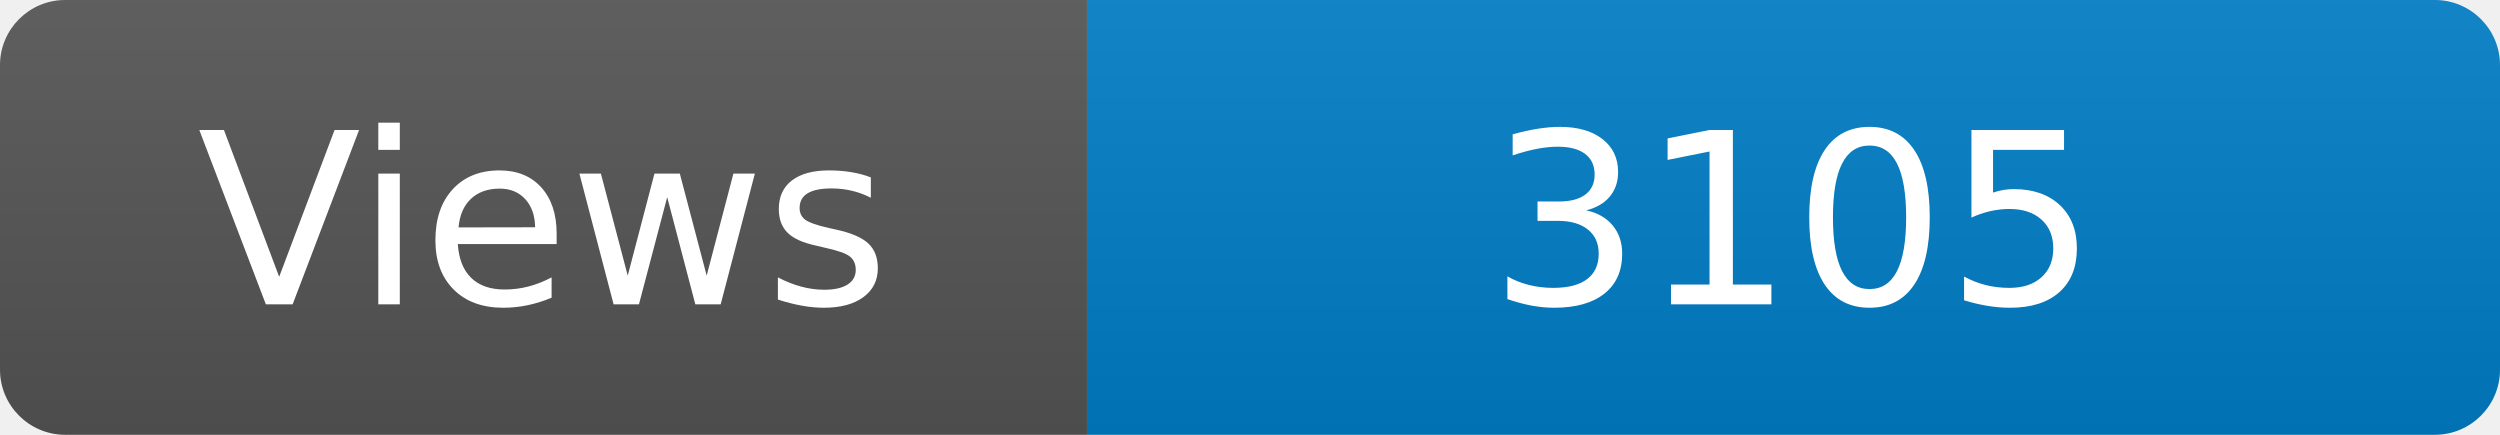
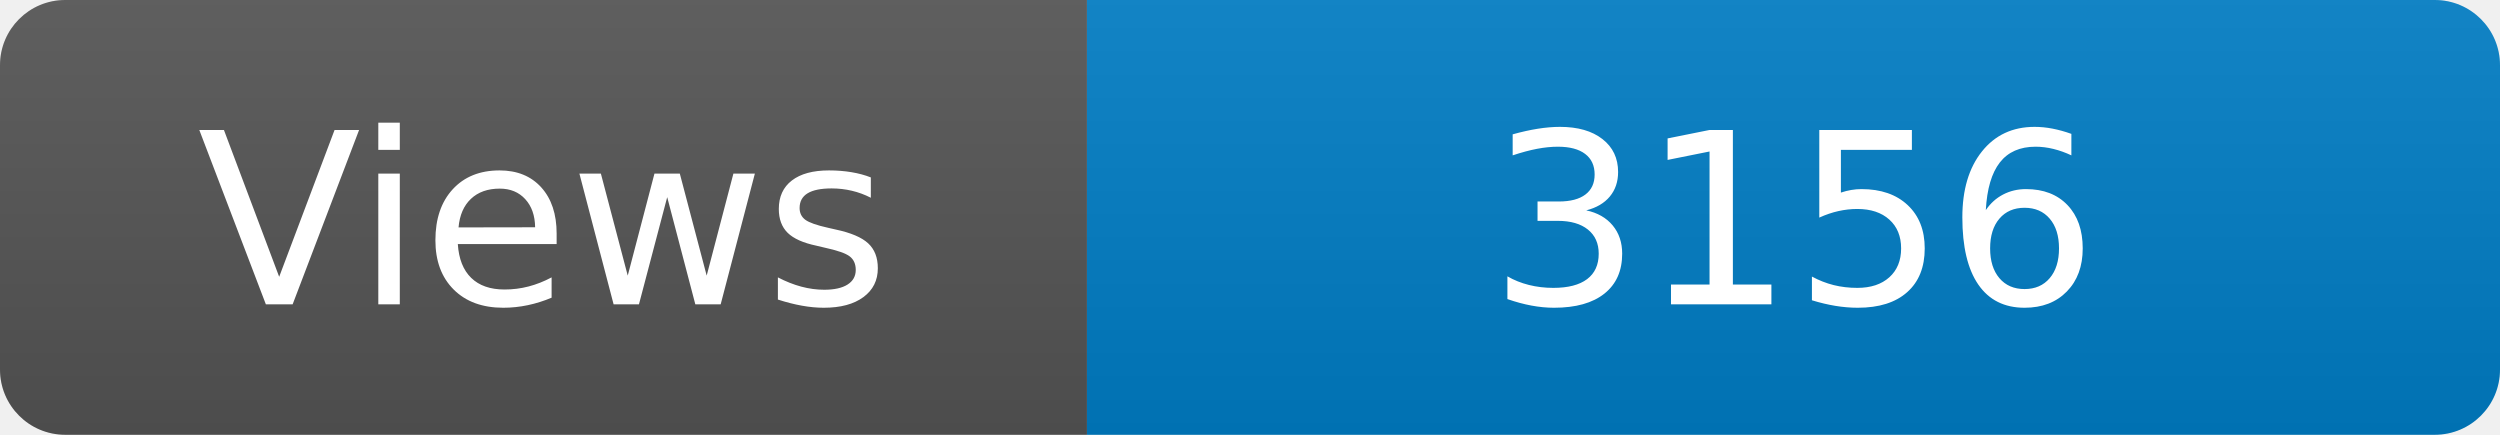
<svg xmlns="http://www.w3.org/2000/svg" width="115" height="20" role="img" aria-label="Maintained?: yes">
  <linearGradient id="s" x2="0" y2="100%">
    <stop offset="0" stop-color="#bbb" stop-opacity=".1" />
    <stop offset="1" stop-opacity=".1" />
  </linearGradient>
  <clipPath id="r">
    <rect width="115" height="20" rx="3" fill="#fff" />
  </clipPath>
  <g clip-path="url(#r)">
    <rect width="50" height="20" fill="#555" />
    <rect x="50" width="160" height="20" fill="#007ec6" />
    <rect width="115" height="20" fill="url(#s)" />
  </g>
  <g fill="#fff" text-anchor="middle" font-family="Verdana,Geneva,DejaVu Sans,sans-serif" font-size="110">
    <text x="250" y="140" transform="scale(.1)" fill="#fff">Views</text>
-     <text x="825" y="140" transform="scale(.1)" fill="#fff">3105</text>
+     <text x="825" y="140" transform="scale(.1)" fill="#fff">3156</text>
  </g>
</svg>
